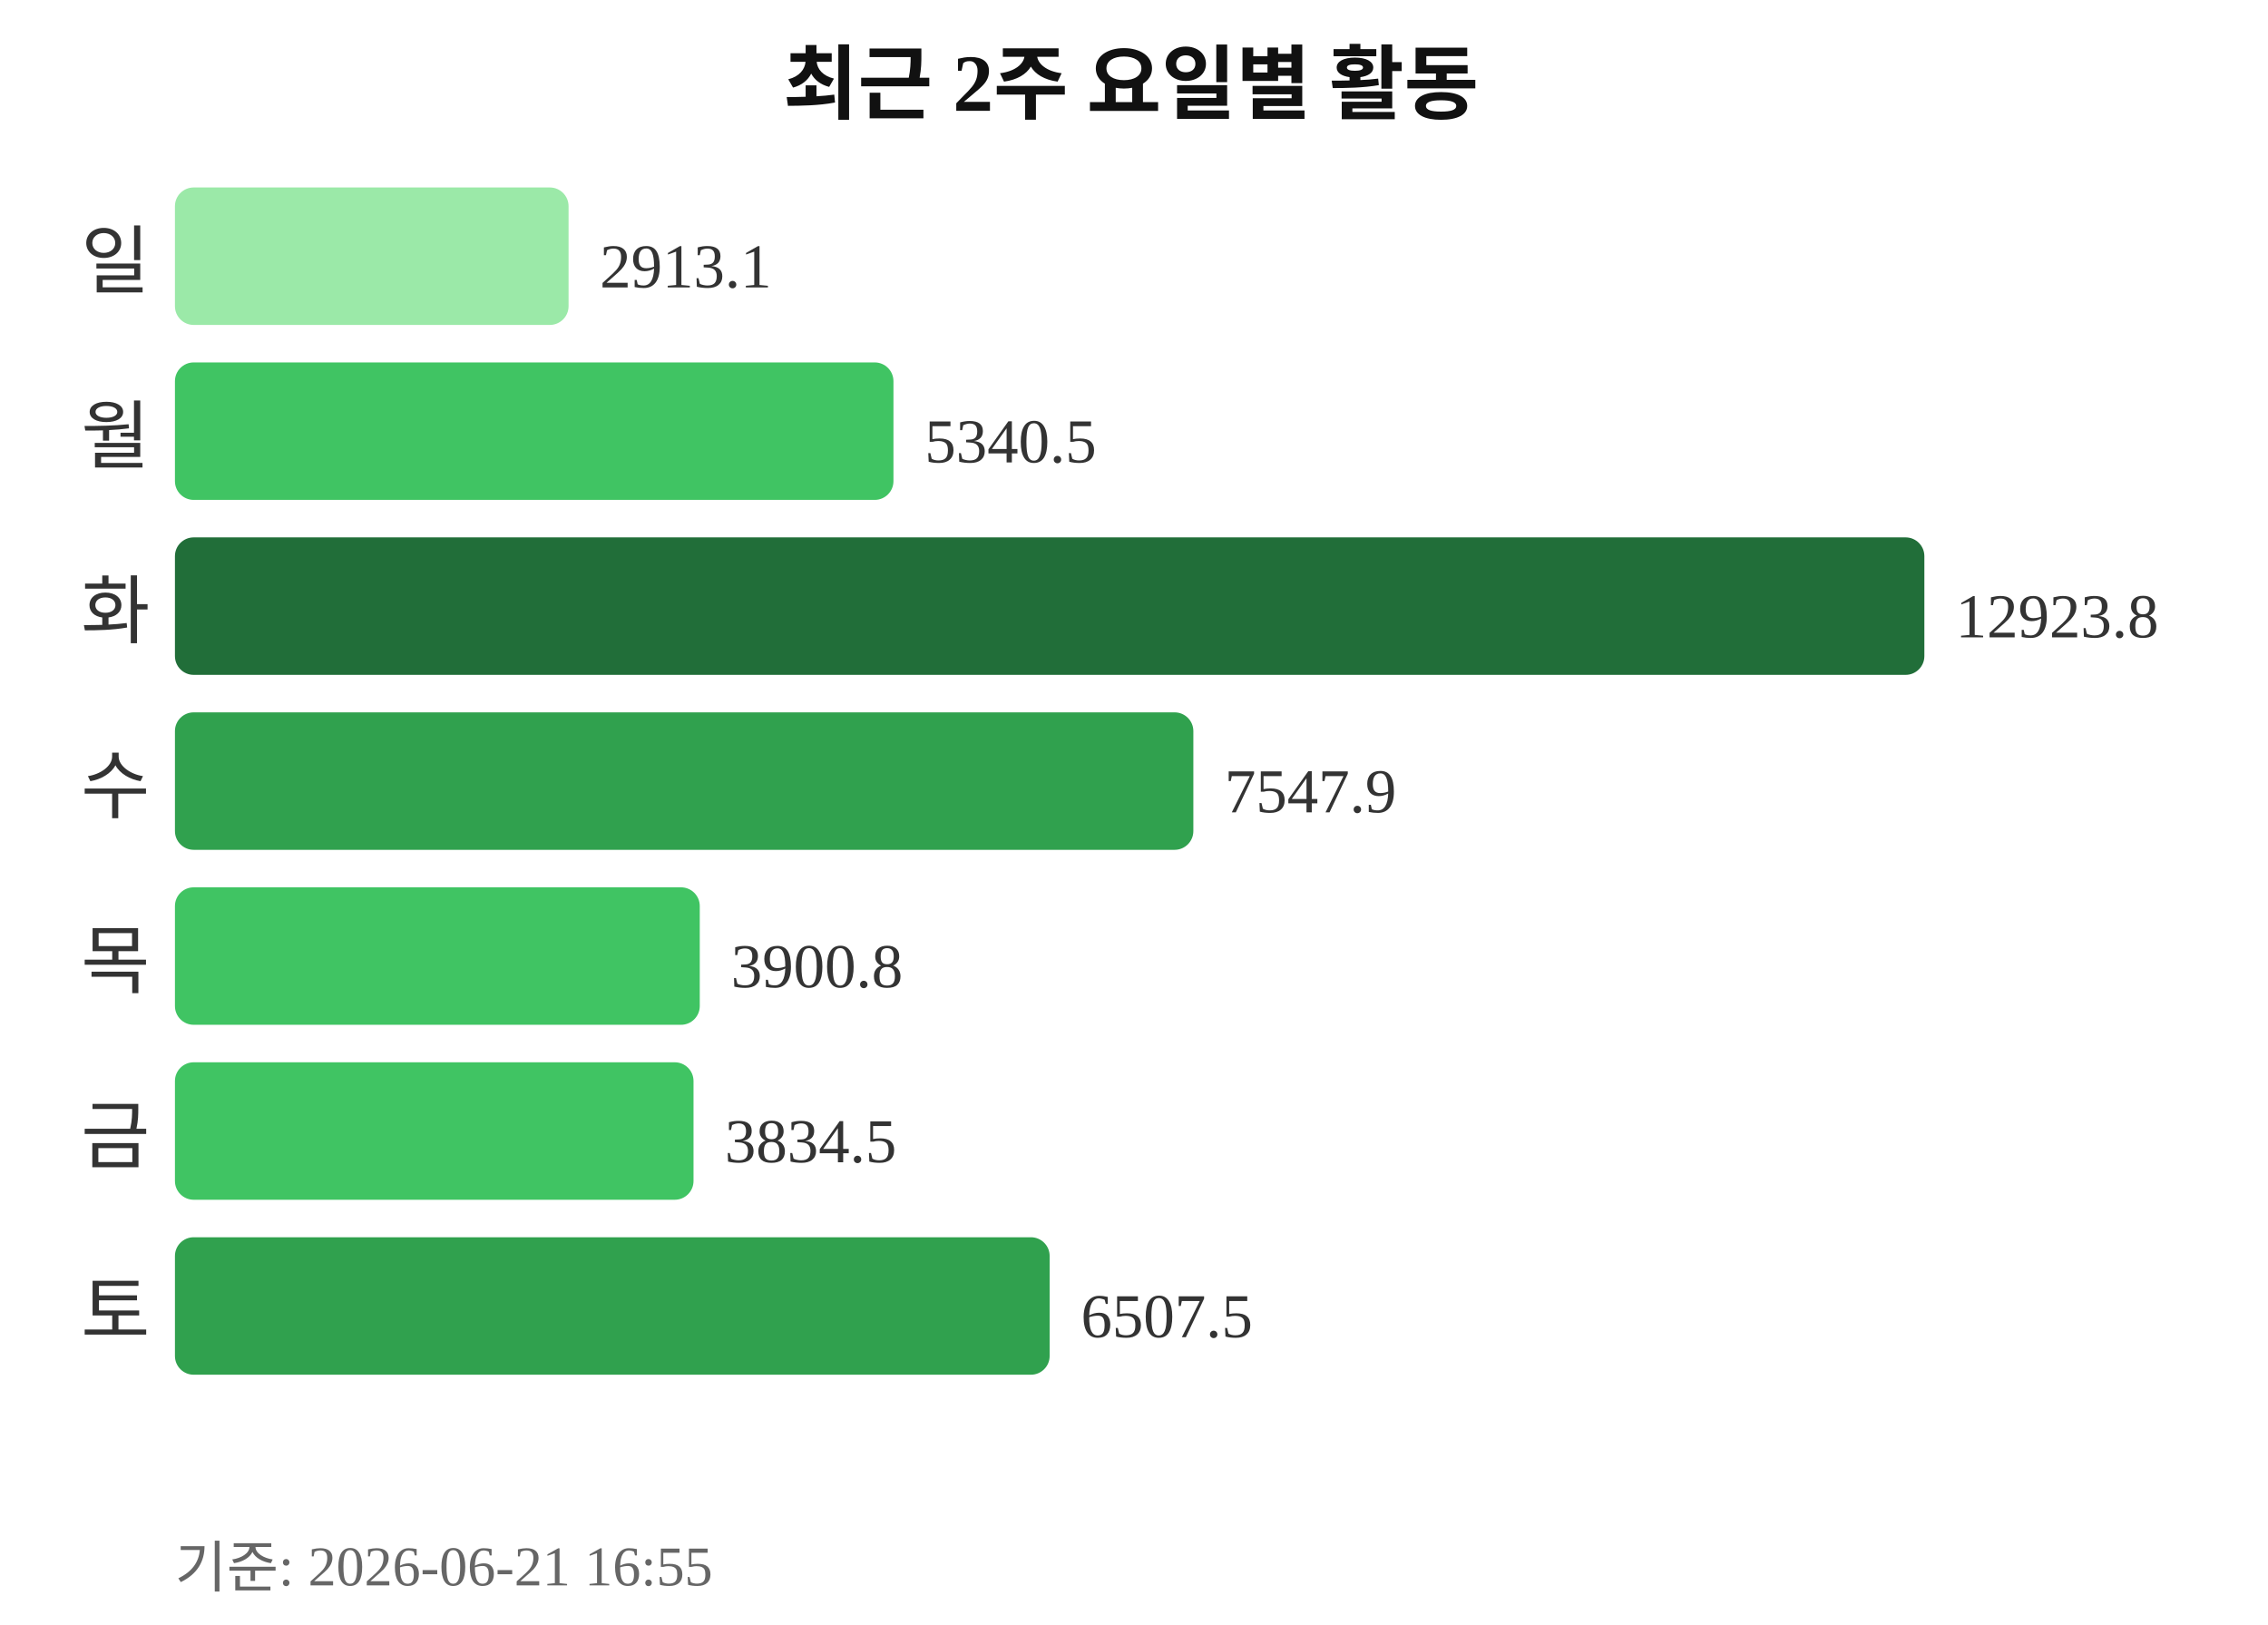
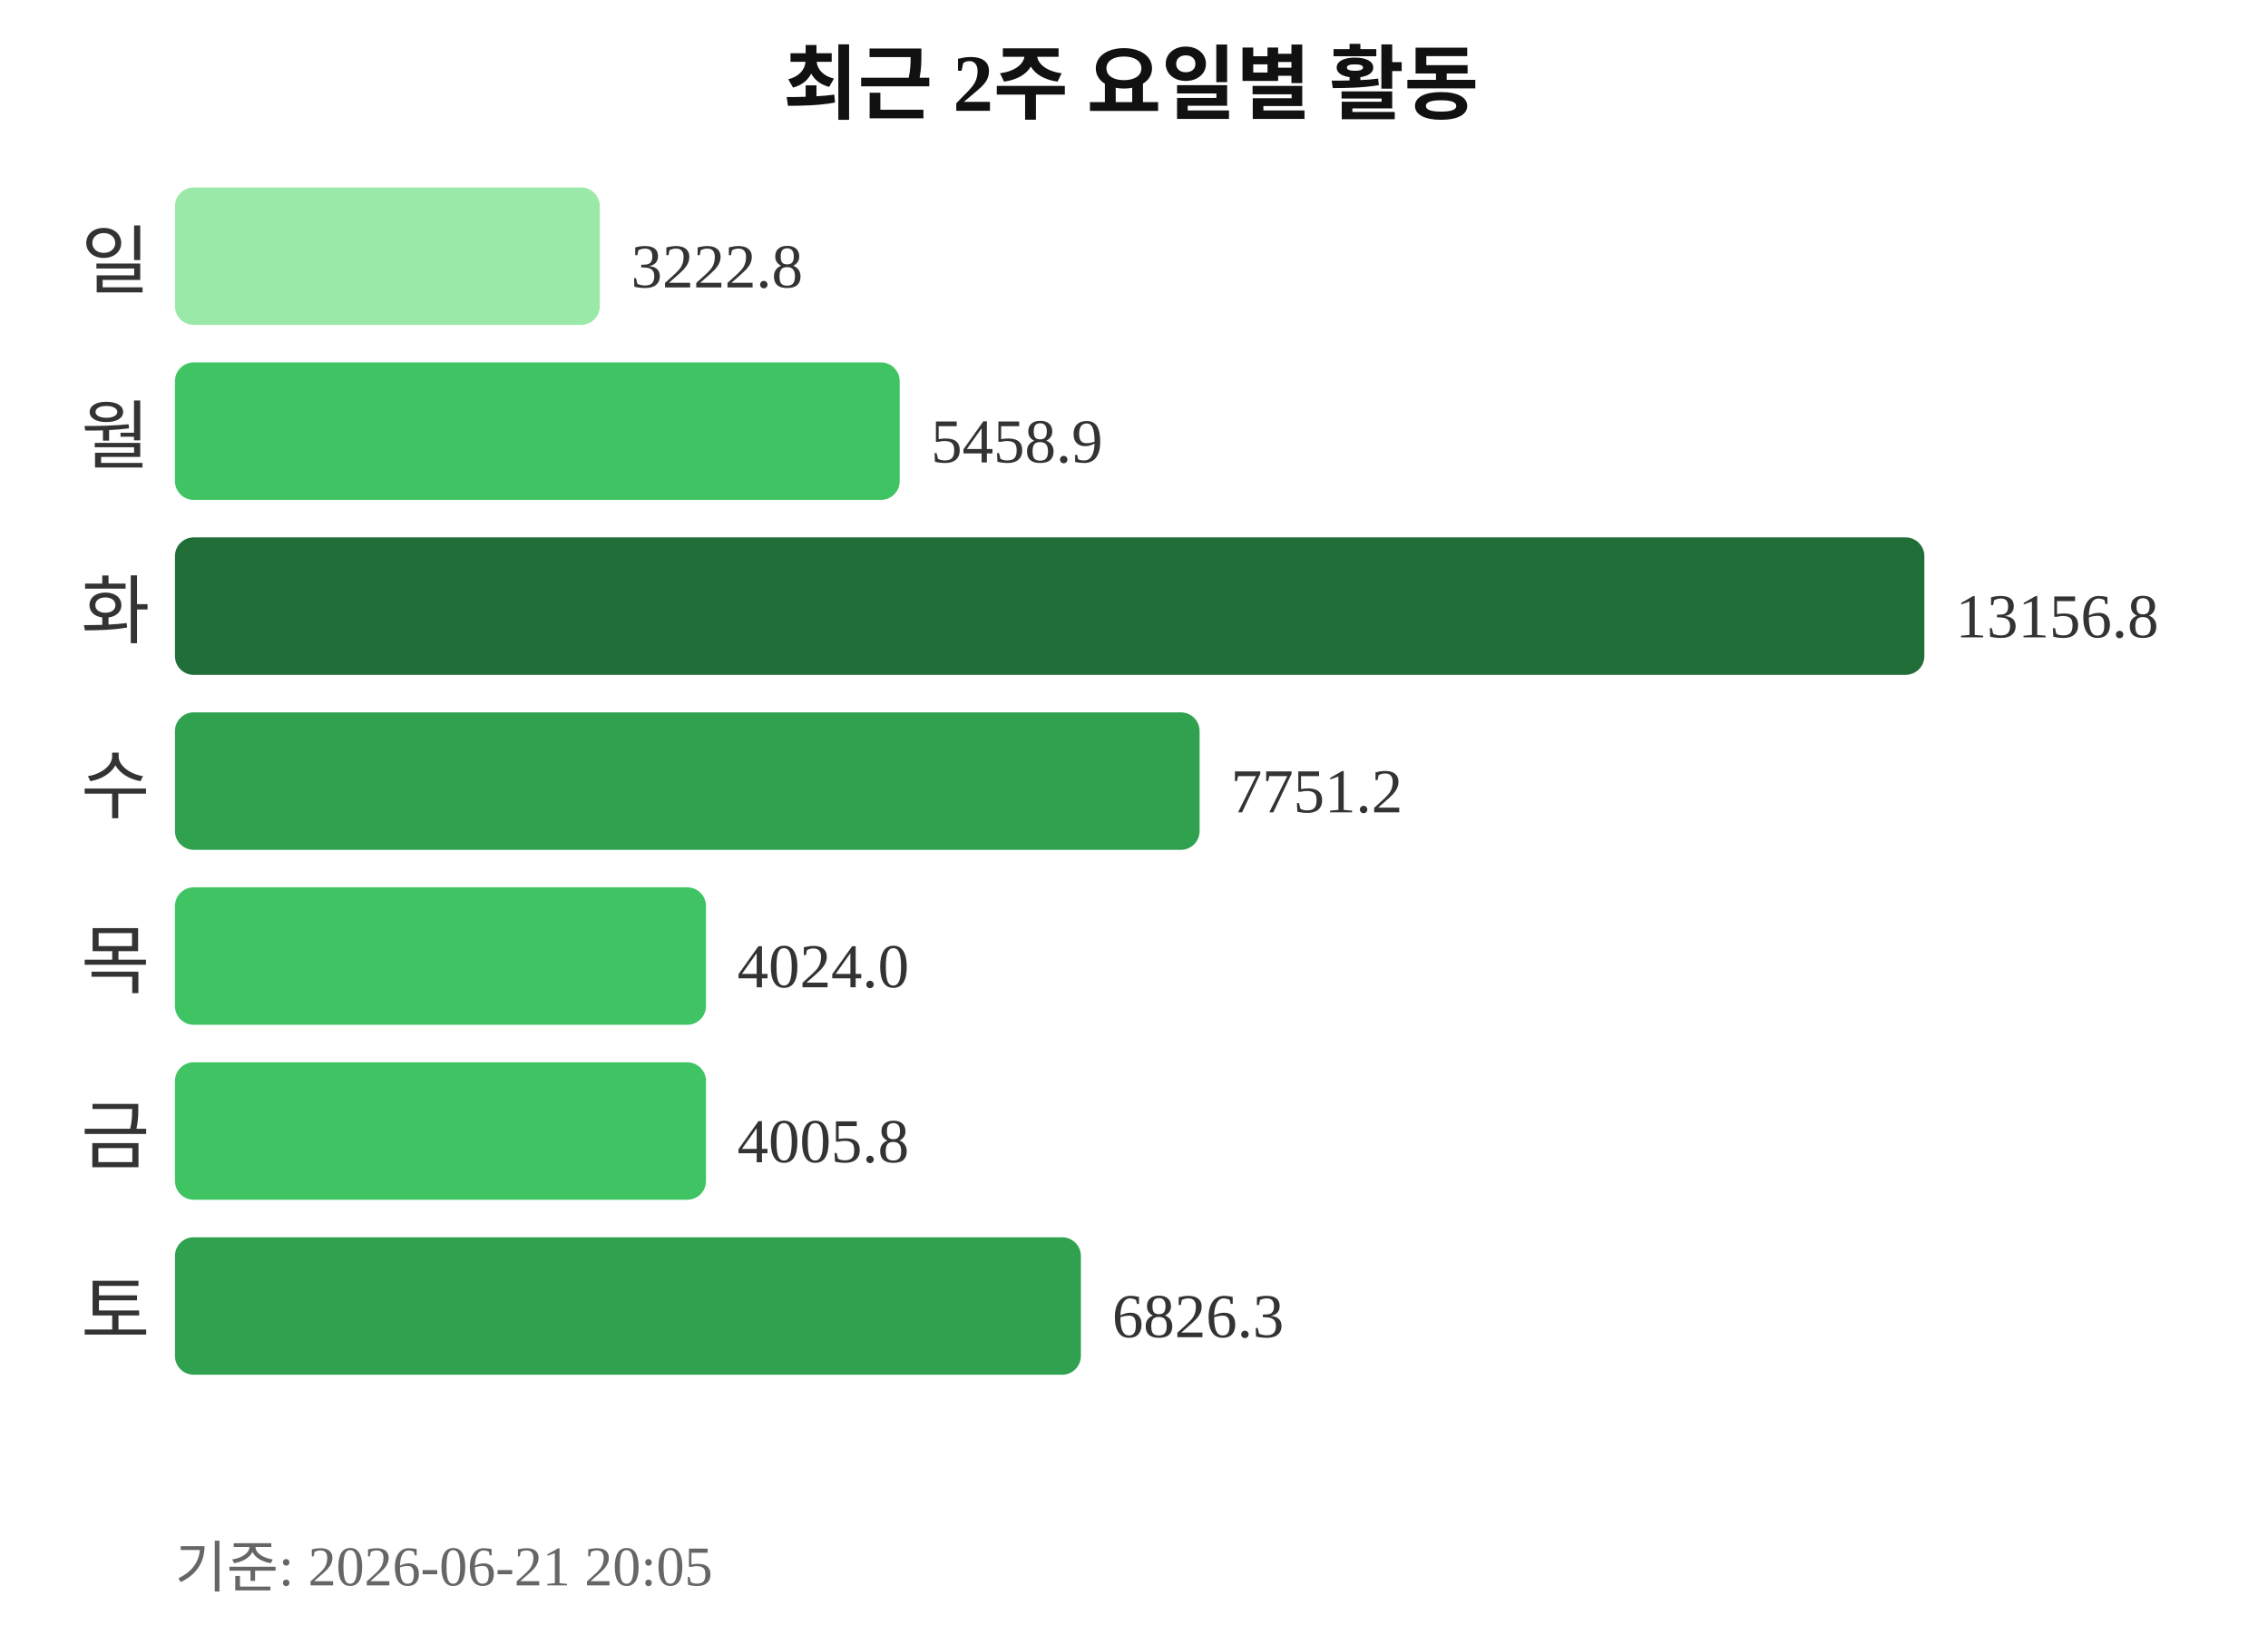
<svg xmlns="http://www.w3.org/2000/svg" width="363" height="260">
  <text x="181" y="18" text-anchor="middle" font-size="13" font-weight="bold" fill="#111111">최근 2주 요일별 활동</text>
  <text x="24" y="46" text-anchor="end" font-size="12" fill="#333333">일</text>
-   <rect x="28" y="30" width="63" height="22" rx="3" fill="#9be9a8" />
-   <text x="96" y="46" font-size="10" fill="#333333">2913.1</text>
+   <rect x="28" y="30" width="68" height="22" rx="3" fill="#9be9a8" />
+   <text x="101" y="46" font-size="10" fill="#333333">3222.8</text>
  <text x="24" y="74" text-anchor="end" font-size="12" fill="#333333">월</text>
-   <rect x="28" y="58" width="115" height="22" rx="3" fill="#40c463" />
-   <text x="148" y="74" font-size="10" fill="#333333">5340.5</text>
+   <rect x="28" y="58" width="116" height="22" rx="3" fill="#40c463" />
+   <text x="149" y="74" font-size="10" fill="#333333">5458.9</text>
  <text x="24" y="102" text-anchor="end" font-size="12" fill="#333333">화</text>
  <rect x="28" y="86" width="280" height="22" rx="3" fill="#216e39" />
-   <text x="313" y="102" font-size="10" fill="#333333">12923.8</text>
+   <text x="313" y="102" font-size="10" fill="#333333">13156.8</text>
  <text x="24" y="130" text-anchor="end" font-size="12" fill="#333333">수</text>
-   <rect x="28" y="114" width="163" height="22" rx="3" fill="#30a14e" />
-   <text x="196" y="130" font-size="10" fill="#333333">7547.9</text>
+   <rect x="28" y="114" width="164" height="22" rx="3" fill="#30a14e" />
+   <text x="197" y="130" font-size="10" fill="#333333">7751.2</text>
  <text x="24" y="158" text-anchor="end" font-size="12" fill="#333333">목</text>
-   <rect x="28" y="142" width="84" height="22" rx="3" fill="#40c463" />
-   <text x="117" y="158" font-size="10" fill="#333333">3900.8</text>
+   <rect x="28" y="142" width="85" height="22" rx="3" fill="#40c463" />
+   <text x="118" y="158" font-size="10" fill="#333333">4024.0</text>
  <text x="24" y="186" text-anchor="end" font-size="12" fill="#333333">금</text>
-   <rect x="28" y="170" width="83" height="22" rx="3" fill="#40c463" />
-   <text x="116" y="186" font-size="10" fill="#333333">3834.5</text>
+   <rect x="28" y="170" width="85" height="22" rx="3" fill="#40c463" />
+   <text x="118" y="186" font-size="10" fill="#333333">4005.8</text>
  <text x="24" y="214" text-anchor="end" font-size="12" fill="#333333">토</text>
-   <rect x="28" y="198" width="140" height="22" rx="3" fill="#30a14e" />
-   <text x="173" y="214" font-size="10" fill="#333333">6507.5</text>
-   <text x="28" y="254" font-size="9" fill="#666666">기준: 2026-06-21 16:55</text>
+   <rect x="28" y="198" width="145" height="22" rx="3" fill="#30a14e" />
+   <text x="178" y="214" font-size="10" fill="#333333">6826.3</text>
+   <text x="28" y="254" font-size="9" fill="#666666">기준: 2026-06-21 20:05</text>
</svg>
